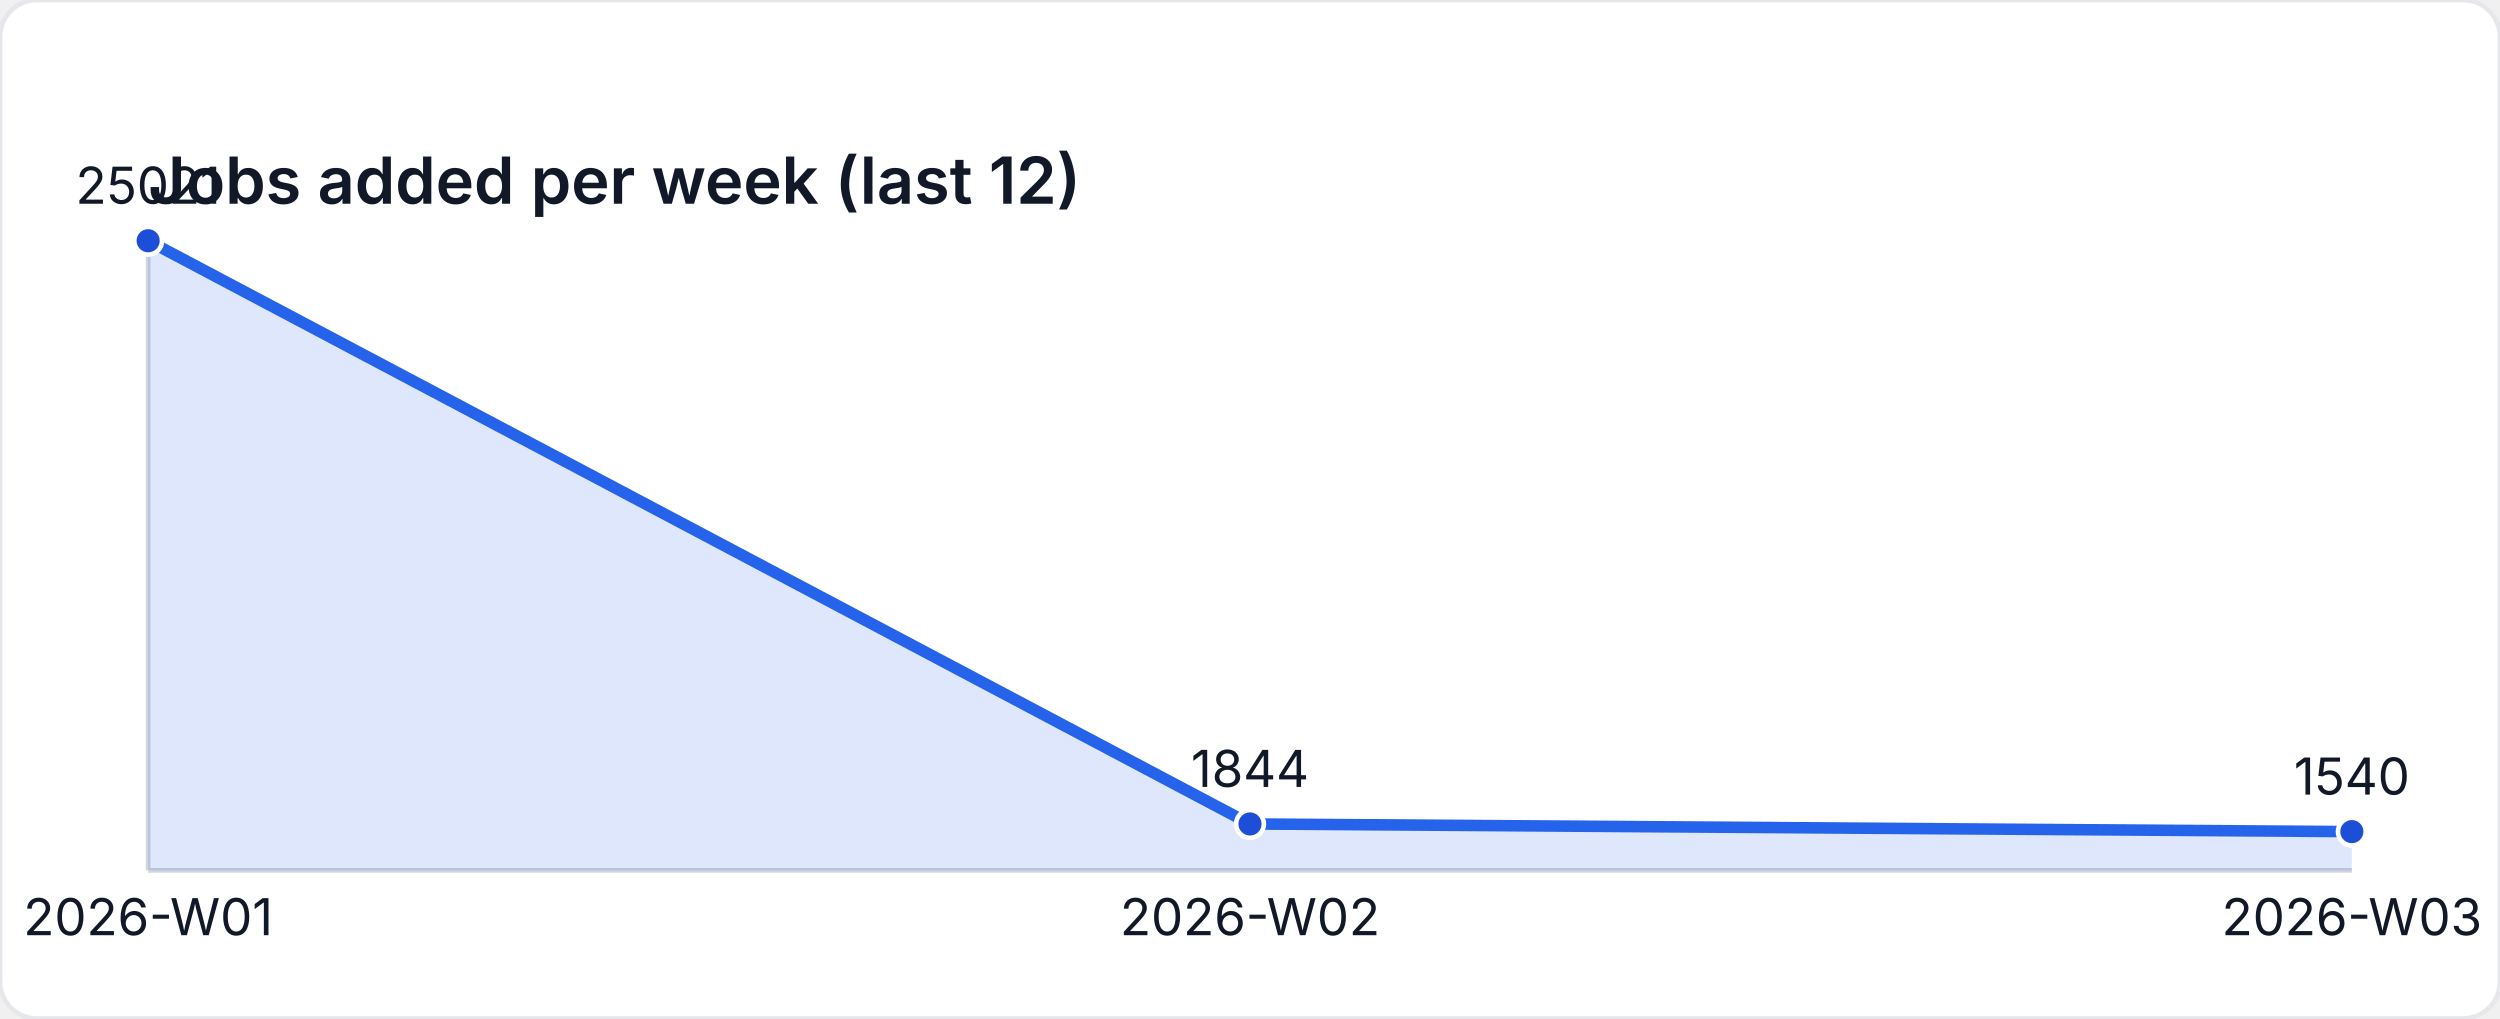
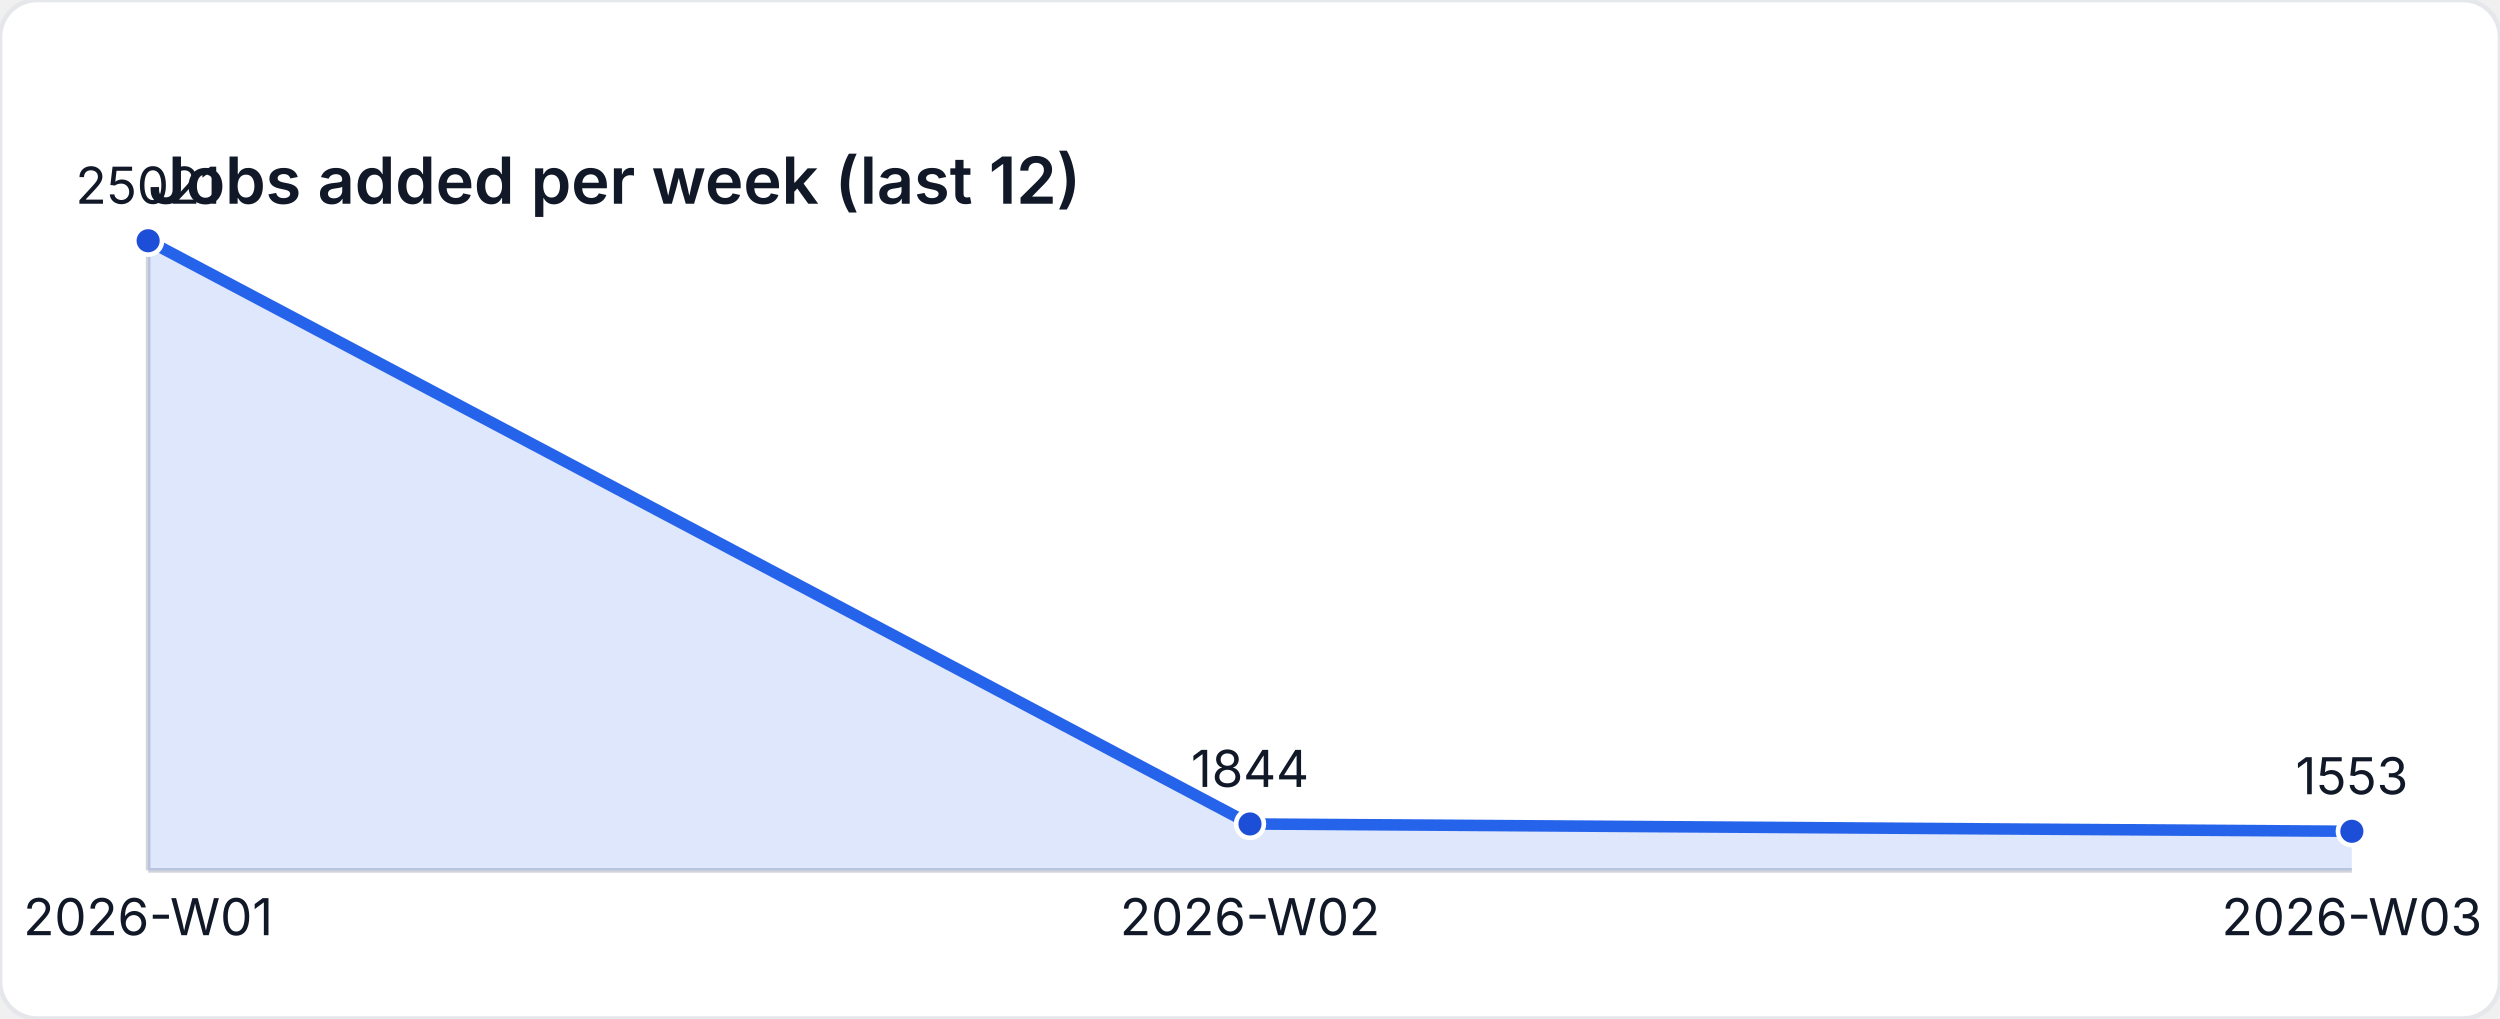
<svg xmlns="http://www.w3.org/2000/svg" width="540" height="220" viewBox="0 0 540 220" role="img" aria-label="Jobs added per week (last 12)">
  <style>
    text { font-family: "Inter", "Segoe UI", sans-serif; font-size: 11px; fill: #111827; }
    .title { font-size: 14px; font-weight: 600; }
  </style>
  <rect width="540" height="220" fill="#ffffff" rx="8" ry="8" stroke="#e5e7eb" />
  <text class="title" x="32" y="44">Jobs added per week (last 12)</text>
  <line x1="32" y1="188" x2="508" y2="188" stroke="#d1d5db" />
  <line x1="32" y1="52" x2="32" y2="188" stroke="#d1d5db" />
-   <path d="M 32 188 L 32 52 L 270 177.977 L 508 179.629 L 508 188 Z" fill="rgba(37,99,235,0.15)" />
-   <polyline fill="none" stroke="#2563eb" stroke-width="2.5" points="32,52 270,177.977 508,179.629" />
+   <path d="M 32 188 L 32 52 L 270 177.977 L 508 179.559 L 508 188 Z" fill="rgba(37,99,235,0.15)" />
+   <polyline fill="none" stroke="#2563eb" stroke-width="2.5" points="32,52 270,177.977 508,179.559" />
  <circle cx="32" cy="52" r="3" fill="#1d4ed8" stroke="#ffffff" stroke-width="1" />
  <text x="32" y="44" text-anchor="middle">25021</text>
  <circle cx="270" cy="177.977" r="3" fill="#1d4ed8" stroke="#ffffff" stroke-width="1" />
  <text x="270" y="169.977" text-anchor="middle">1844</text>
-   <circle cx="508" cy="179.629" r="3" fill="#1d4ed8" stroke="#ffffff" stroke-width="1" />
-   <text x="508" y="171.629" text-anchor="middle">1540</text>
+   <circle cx="508" cy="179.559" r="3" fill="#1d4ed8" stroke="#ffffff" stroke-width="1" />
+   <text x="508" y="171.559" text-anchor="middle">1553</text>
  <text x="32" y="202" text-anchor="middle">2026-W01</text>
  <text x="270" y="202" text-anchor="middle">2026-W02</text>
  <text x="508" y="202" text-anchor="middle">2026-W03</text>
</svg>
